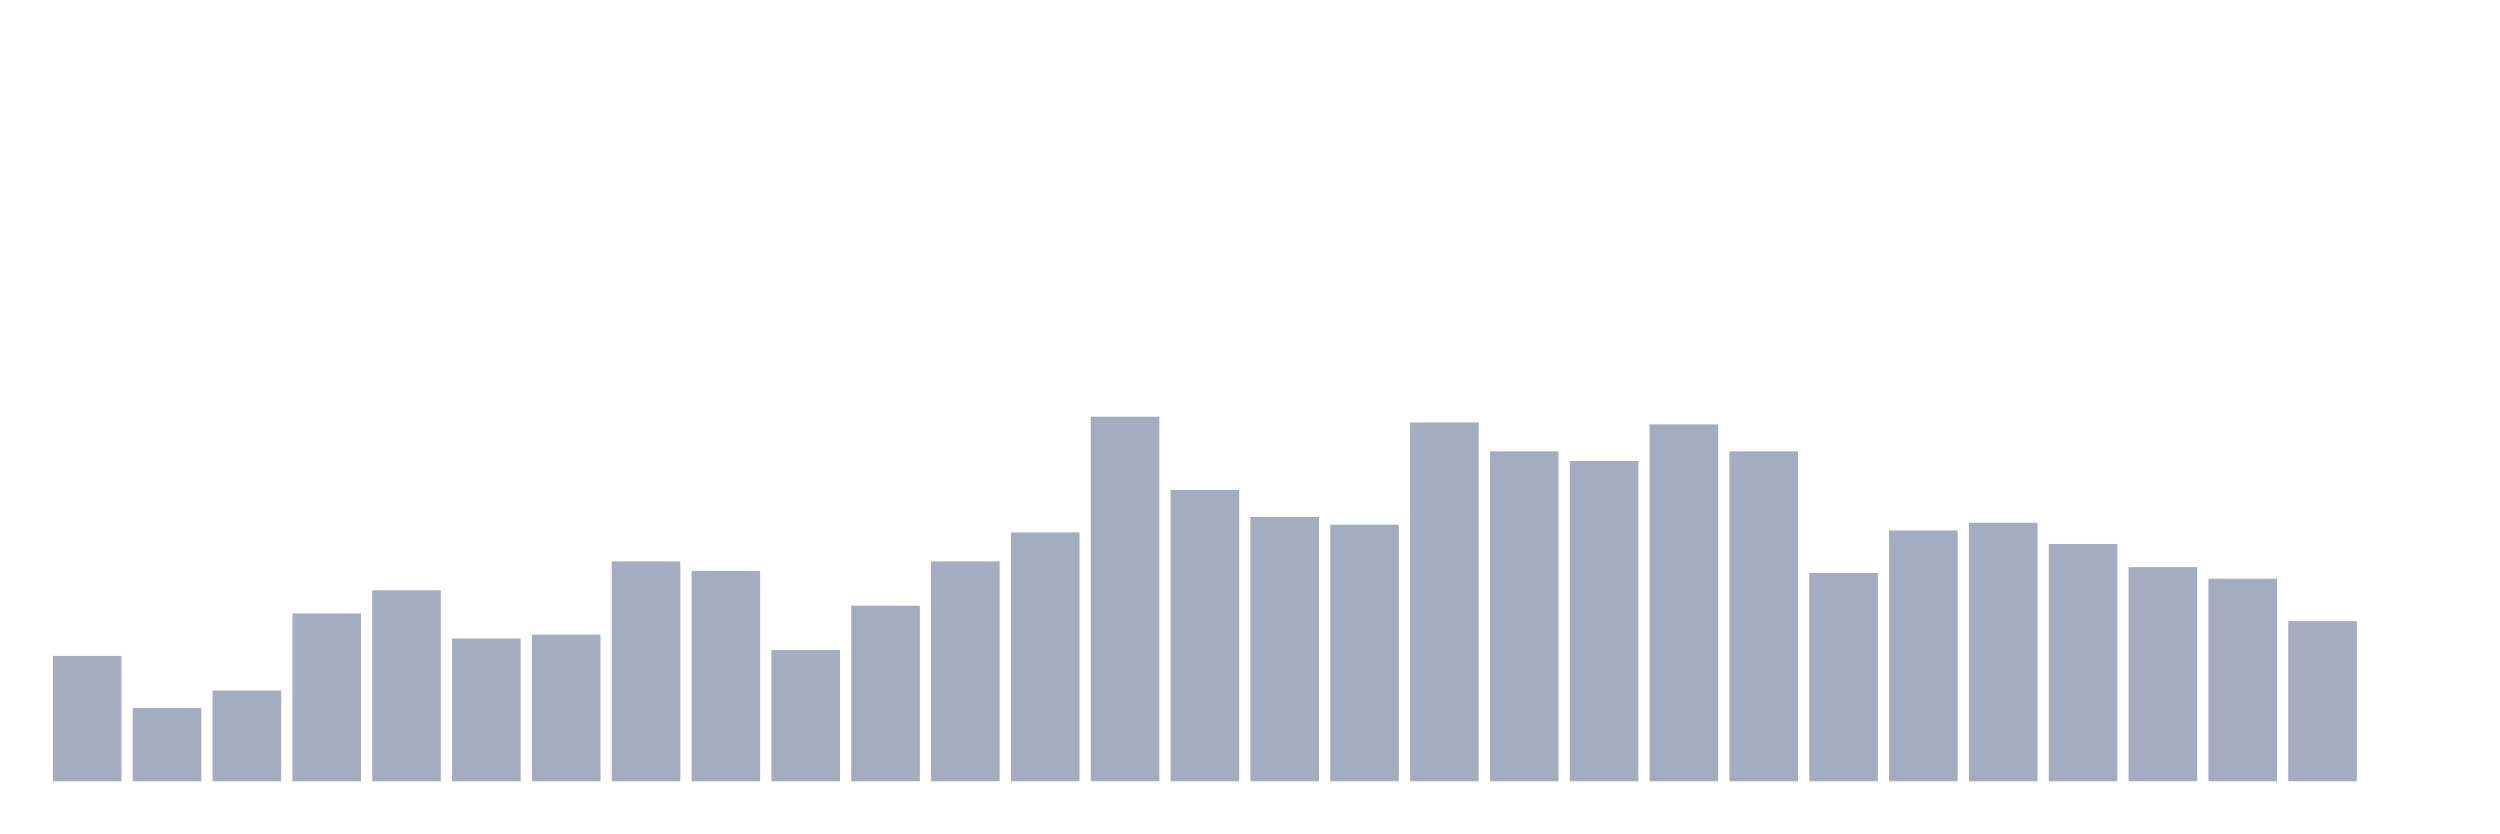
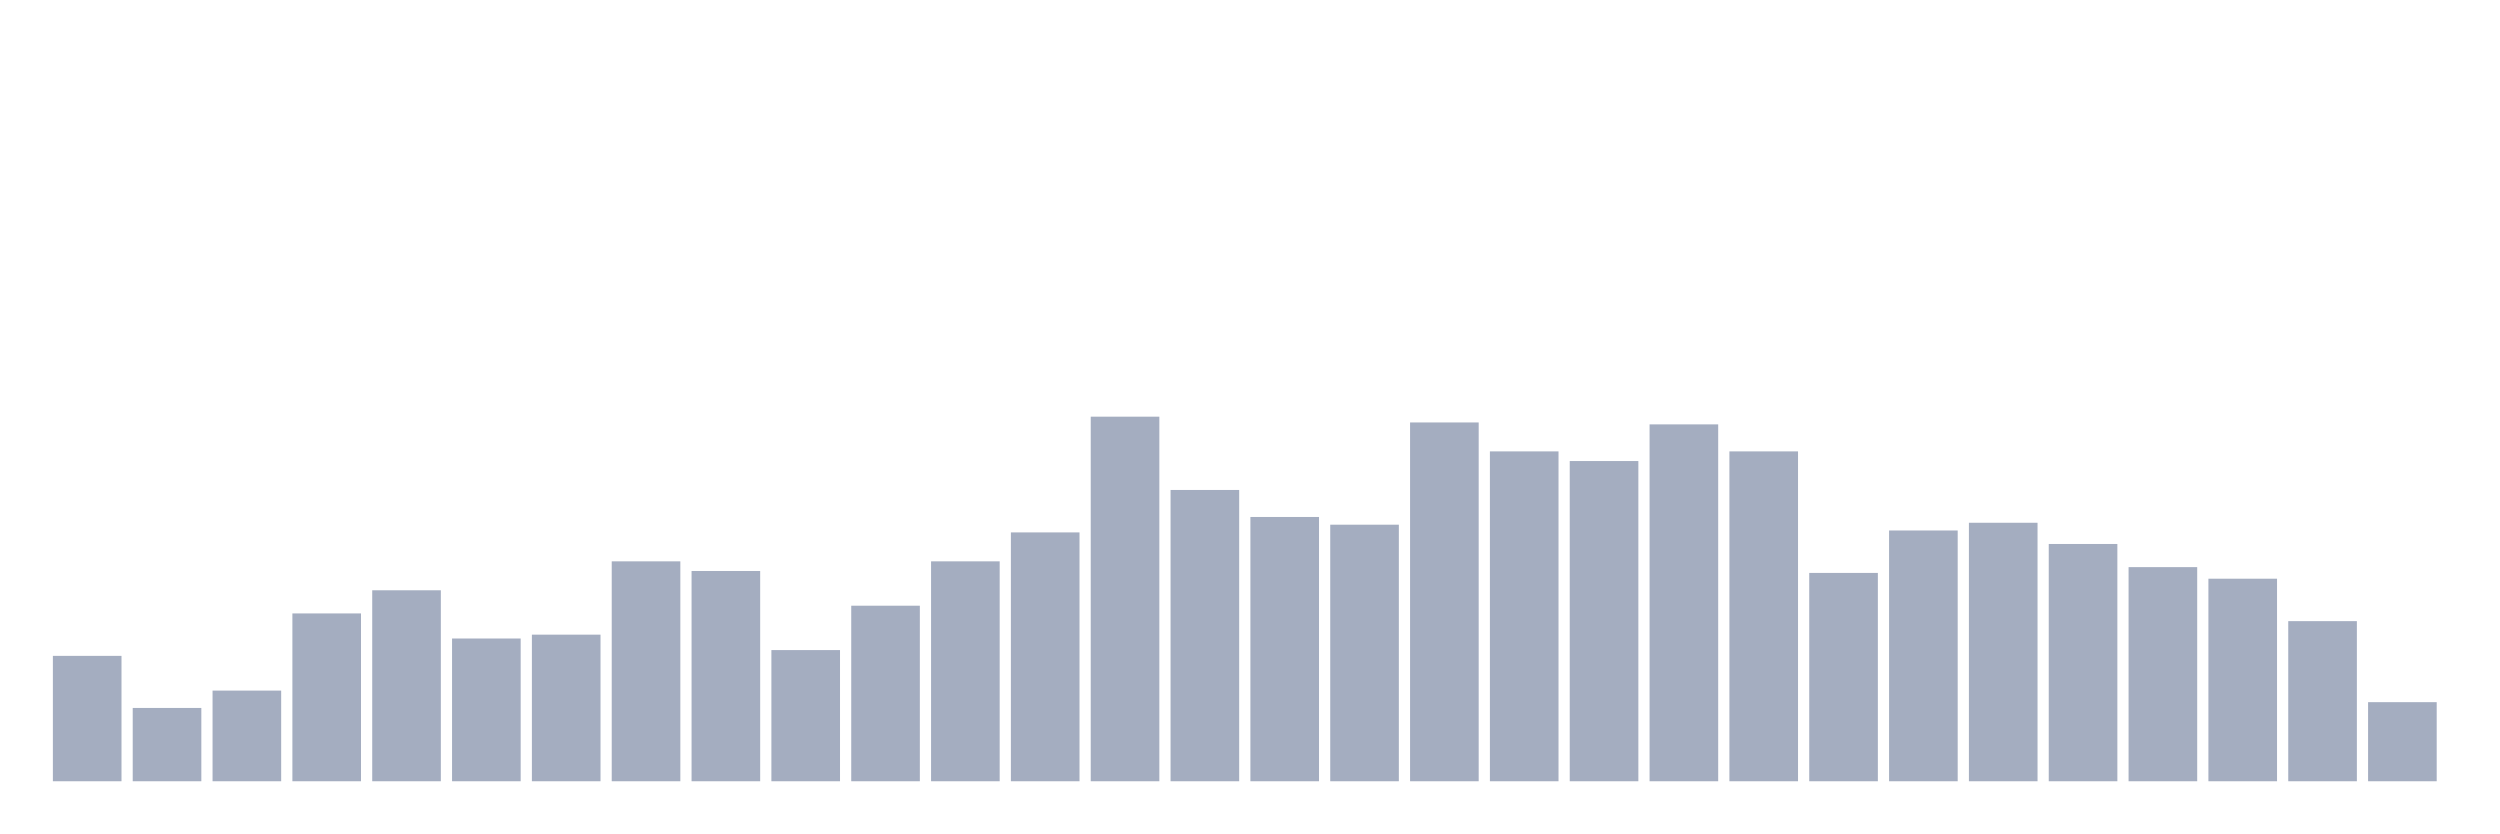
<svg xmlns="http://www.w3.org/2000/svg" viewBox="0 0 480 160">
  <g transform="translate(10,10)">
    <rect class="bar" x="0.153" width="13.175" y="115.926" height="24.074" fill="rgb(164,173,192)" />
    <rect class="bar" x="15.482" width="13.175" y="125.926" height="14.074" fill="rgb(164,173,192)" />
    <rect class="bar" x="30.81" width="13.175" y="122.593" height="17.407" fill="rgb(164,173,192)" />
    <rect class="bar" x="46.138" width="13.175" y="107.778" height="32.222" fill="rgb(164,173,192)" />
    <rect class="bar" x="61.466" width="13.175" y="103.333" height="36.667" fill="rgb(164,173,192)" />
    <rect class="bar" x="76.794" width="13.175" y="112.593" height="27.407" fill="rgb(164,173,192)" />
    <rect class="bar" x="92.123" width="13.175" y="111.852" height="28.148" fill="rgb(164,173,192)" />
    <rect class="bar" x="107.451" width="13.175" y="97.778" height="42.222" fill="rgb(164,173,192)" />
    <rect class="bar" x="122.779" width="13.175" y="99.63" height="40.37" fill="rgb(164,173,192)" />
    <rect class="bar" x="138.107" width="13.175" y="114.815" height="25.185" fill="rgb(164,173,192)" />
    <rect class="bar" x="153.436" width="13.175" y="106.296" height="33.704" fill="rgb(164,173,192)" />
    <rect class="bar" x="168.764" width="13.175" y="97.778" height="42.222" fill="rgb(164,173,192)" />
    <rect class="bar" x="184.092" width="13.175" y="92.222" height="47.778" fill="rgb(164,173,192)" />
    <rect class="bar" x="199.42" width="13.175" y="70" height="70" fill="rgb(164,173,192)" />
    <rect class="bar" x="214.748" width="13.175" y="84.074" height="55.926" fill="rgb(164,173,192)" />
    <rect class="bar" x="230.077" width="13.175" y="89.259" height="50.741" fill="rgb(164,173,192)" />
    <rect class="bar" x="245.405" width="13.175" y="90.741" height="49.259" fill="rgb(164,173,192)" />
    <rect class="bar" x="260.733" width="13.175" y="71.111" height="68.889" fill="rgb(164,173,192)" />
    <rect class="bar" x="276.061" width="13.175" y="76.667" height="63.333" fill="rgb(164,173,192)" />
    <rect class="bar" x="291.39" width="13.175" y="78.519" height="61.481" fill="rgb(164,173,192)" />
    <rect class="bar" x="306.718" width="13.175" y="71.481" height="68.519" fill="rgb(164,173,192)" />
    <rect class="bar" x="322.046" width="13.175" y="76.667" height="63.333" fill="rgb(164,173,192)" />
    <rect class="bar" x="337.374" width="13.175" y="100" height="40" fill="rgb(164,173,192)" />
    <rect class="bar" x="352.702" width="13.175" y="91.852" height="48.148" fill="rgb(164,173,192)" />
    <rect class="bar" x="368.031" width="13.175" y="90.37" height="49.63" fill="rgb(164,173,192)" />
    <rect class="bar" x="383.359" width="13.175" y="94.444" height="45.556" fill="rgb(164,173,192)" />
    <rect class="bar" x="398.687" width="13.175" y="98.889" height="41.111" fill="rgb(164,173,192)" />
    <rect class="bar" x="414.015" width="13.175" y="101.111" height="38.889" fill="rgb(164,173,192)" />
    <rect class="bar" x="429.344" width="13.175" y="109.259" height="30.741" fill="rgb(164,173,192)" />
-     <rect class="bar" x="444.672" width="13.175" y="140" height="0" fill="rgb(164,173,192)" />
+     <rect class="bar" x="444.672" width="13.175" y="124.815" height="15.185" fill="rgb(164,173,192)" />
  </g>
</svg>
